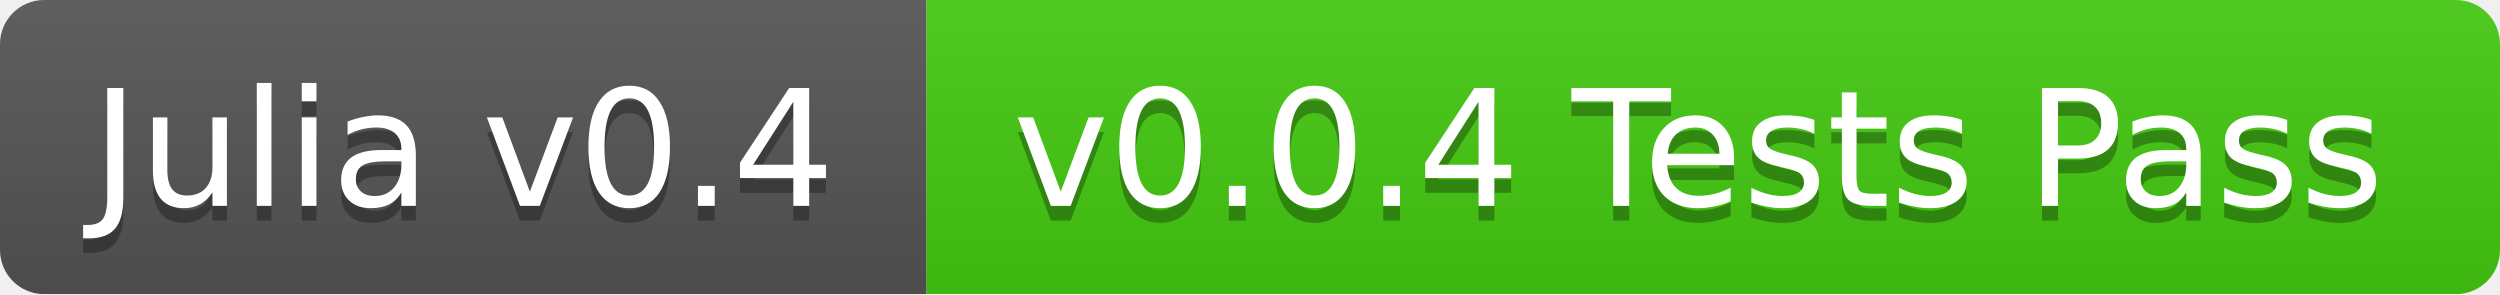
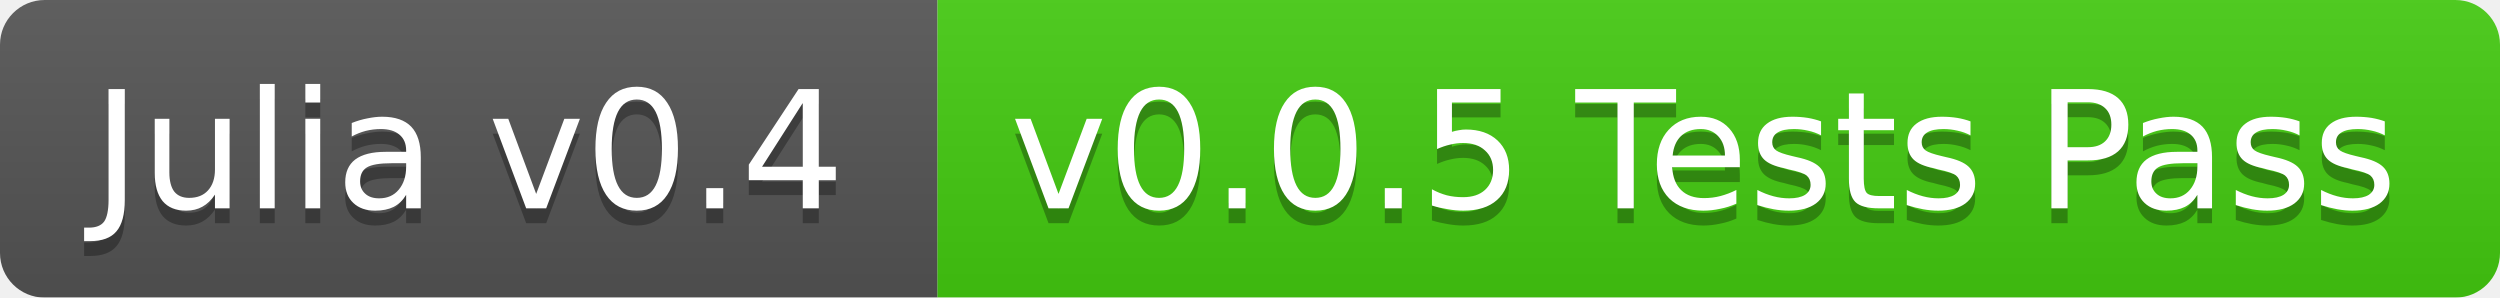
- <svg xmlns="http://www.w3.org/2000/svg" width="170" height="20">
+ <svg xmlns="http://www.w3.org/2000/svg" width="168" height="20">
  <linearGradient id="b" x2="0" y2="100%">
    <stop offset="0" stop-color="#bbb" stop-opacity=".1" />
    <stop offset="1" stop-opacity=".1" />
  </linearGradient>
  <mask id="a">
-     <rect width="170" height="20" rx="3" fill="#fff" />
+     <rect width="168" height="20" rx="3" fill="#fff" />
  </mask>
  <g mask="url(#a)">
    <path fill="#555" d="M0 0h63v20H0z" />
-     <path fill="#4c1" d="M63 0h107v20H63z" />
-     <path fill="url(#b)" d="M0 0h170v20H0z" />
+     <path fill="#4c1" d="M63 0h105v20H63z" />
+     <path fill="url(#b)" d="M0 0h168v20H0z" />
  </g>
  <g fill="#fff" text-anchor="middle" font-family="DejaVu Sans,Verdana,Geneva,sans-serif" font-size="11">
    <text x="31.5" y="15" fill="#010101" fill-opacity=".3">Julia v0.4</text>
    <text x="31.5" y="14">Julia v0.4</text>
-     <text x="115.5" y="15" fill="#010101" fill-opacity=".3">v0.0.4 Tests Pass</text>
-     <text x="115.5" y="14">v0.0.4 Tests Pass</text>
+     <text x="114.5" y="15" fill="#010101" fill-opacity=".3">v0.0.5 Tests Pass</text>
+     <text x="114.5" y="14">v0.0.5 Tests Pass</text>
  </g>
</svg>
